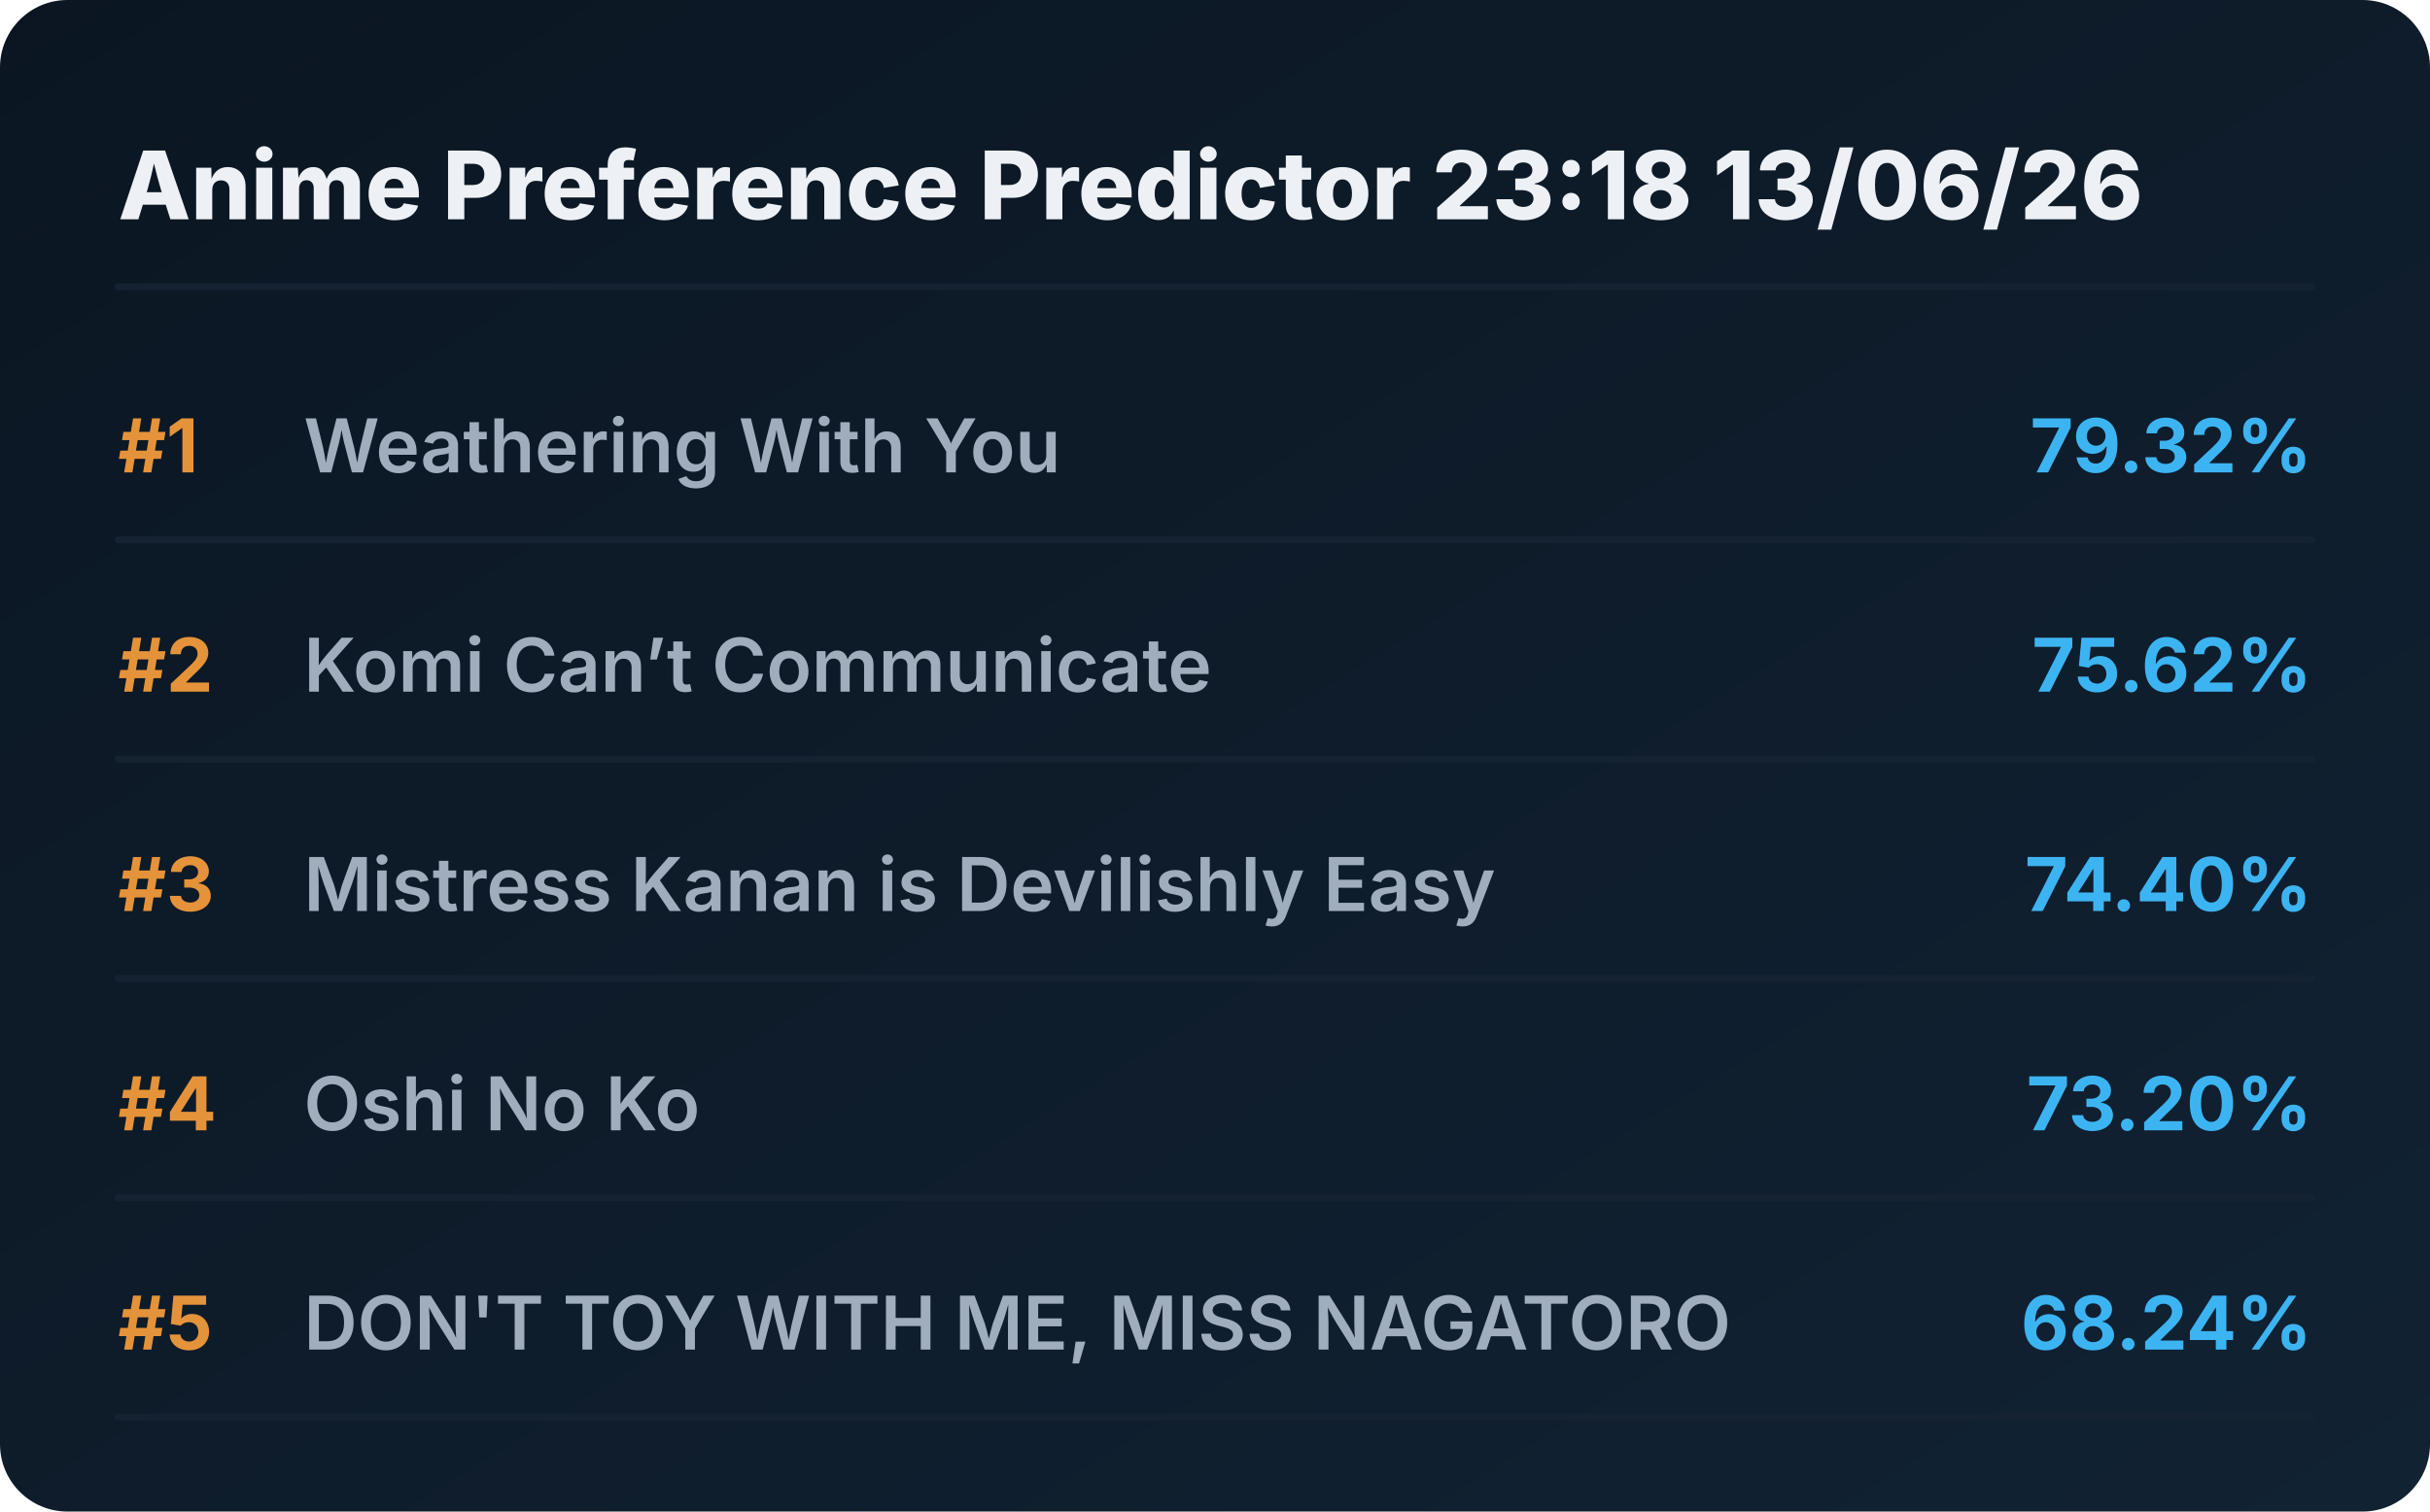
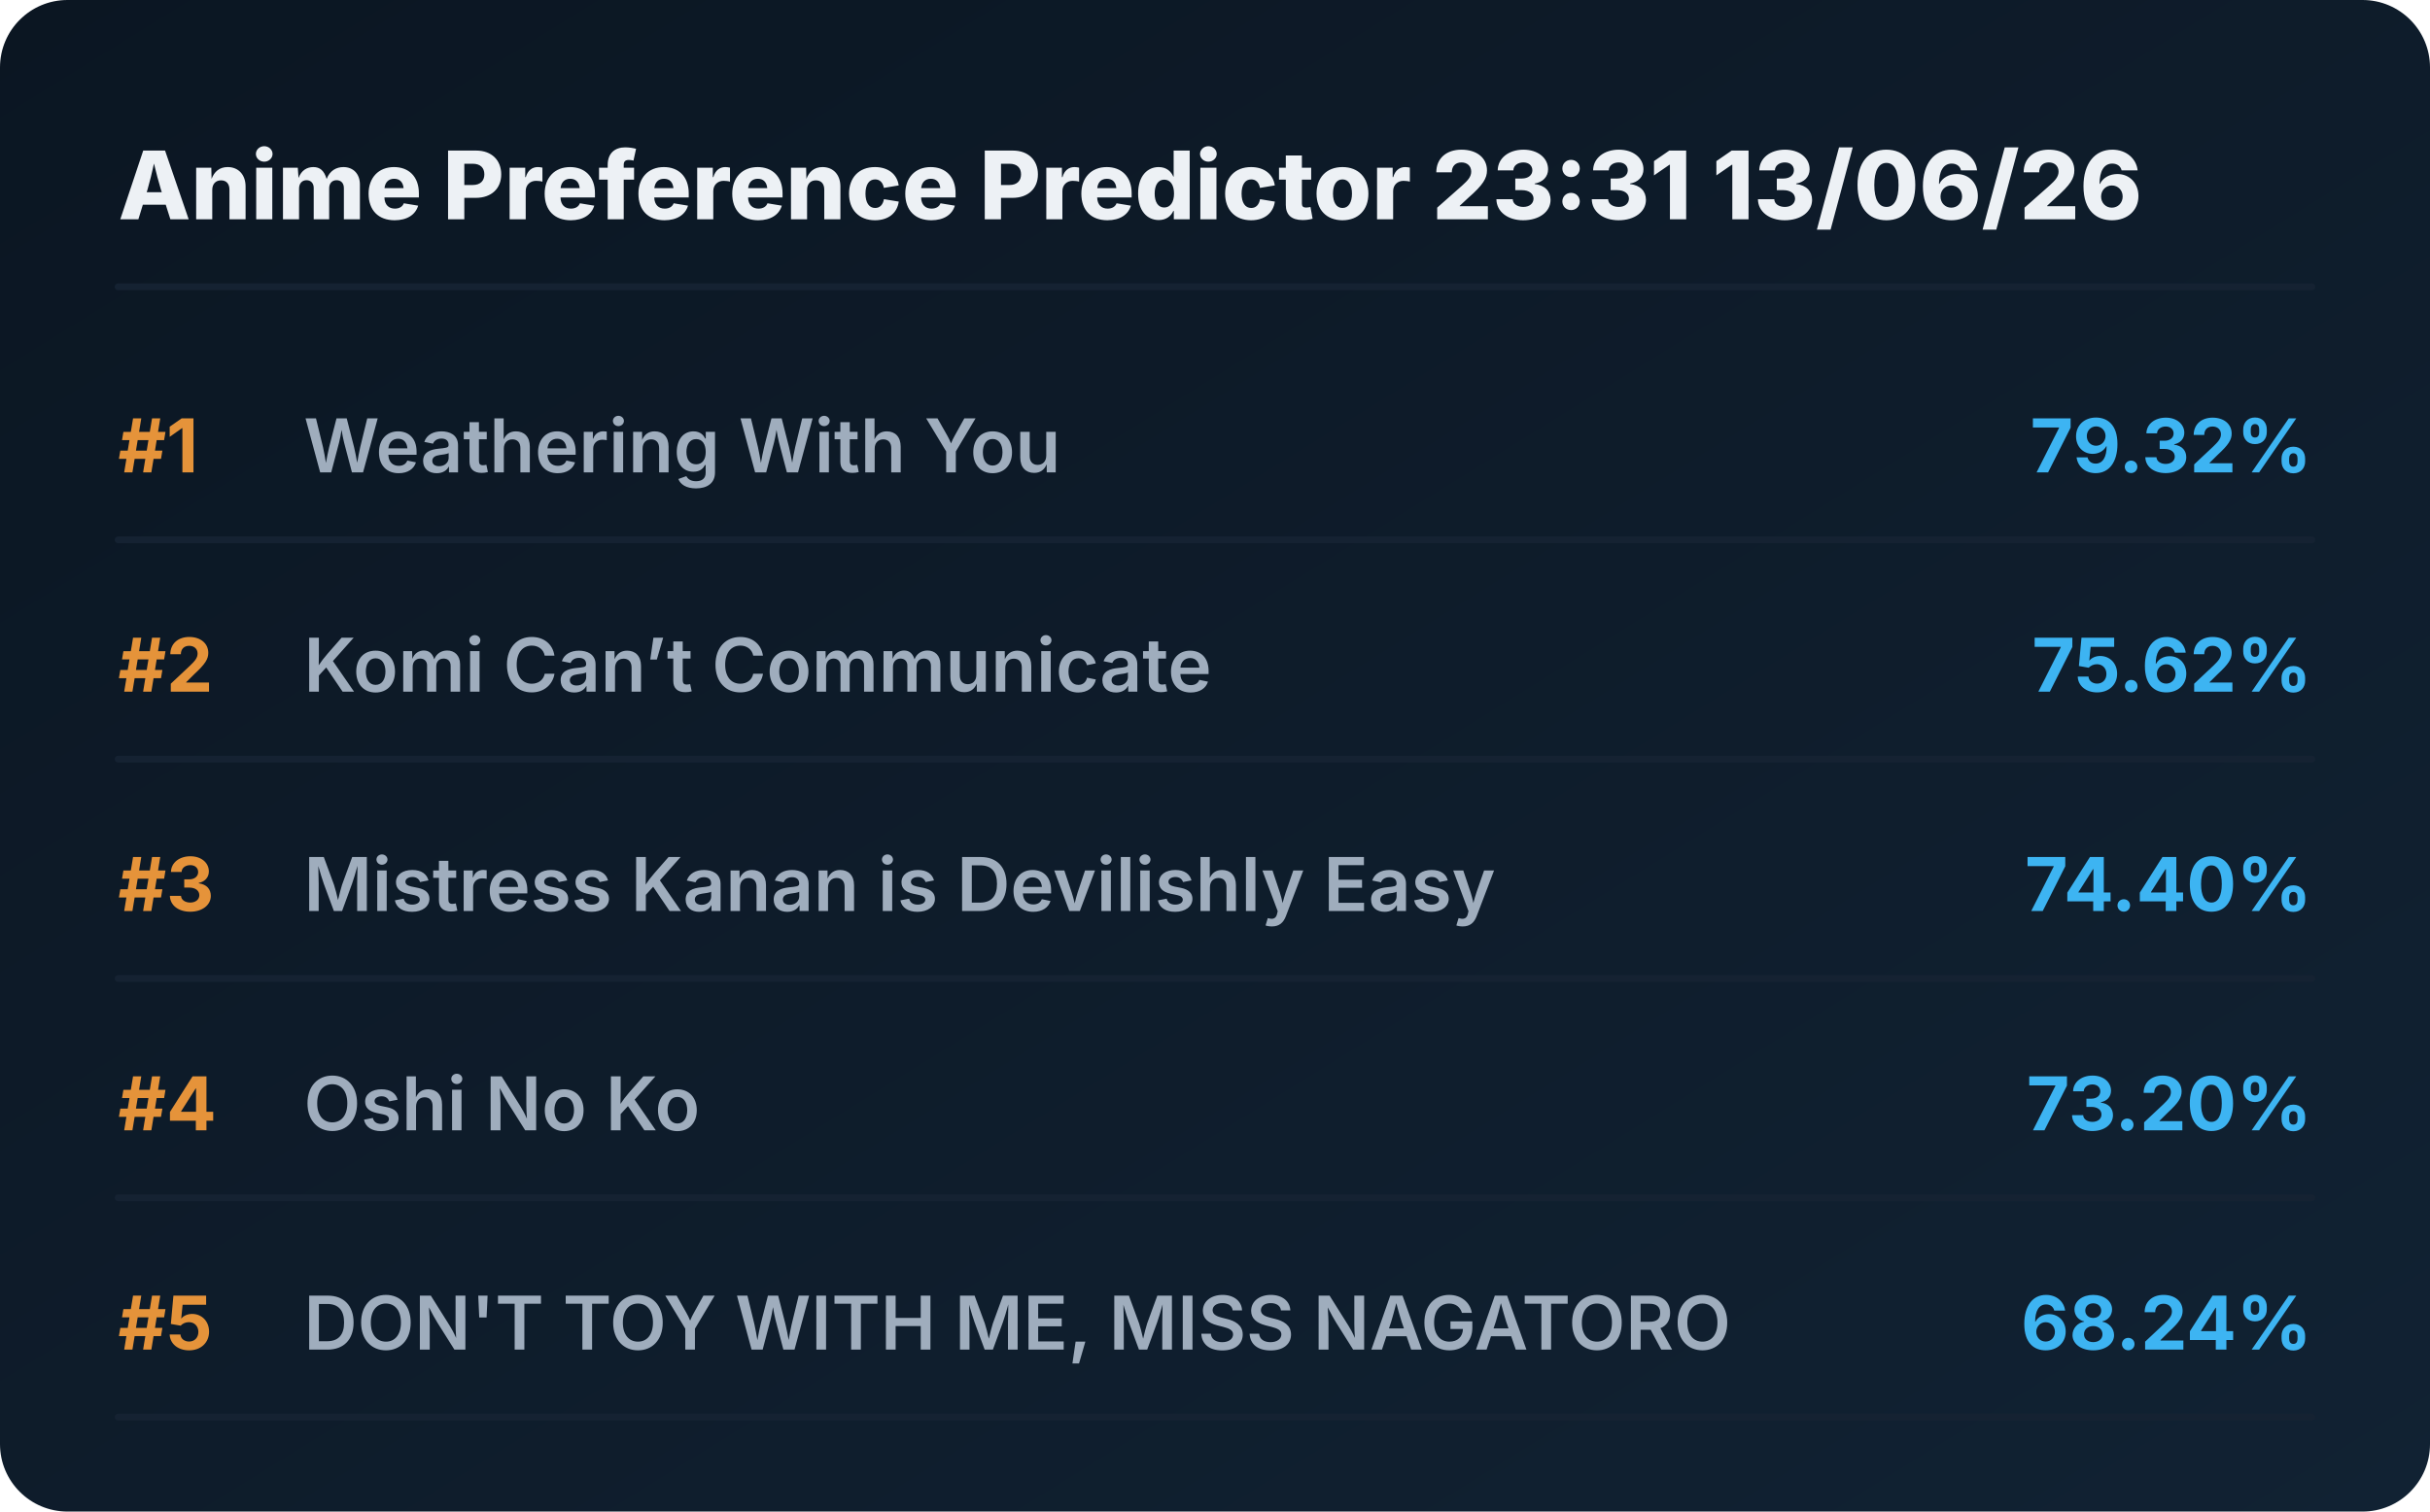
<svg xmlns="http://www.w3.org/2000/svg" viewBox="0 0 720 448" preserveAspectRatio="xMidYMid meet" style="width: 100%; height: auto; max-width: 720px;">
  <defs>
    <linearGradient id="boxGrad" x1="0%" y1="0%" x2="100%" y2="100%">
      <stop offset="0%" stop-color="#0b1622" />
      <stop offset="100%" stop-color="#112233" />
    </linearGradient>
    <clipPath id="titleClip">
      <rect x="90" y="0" width="510" height="100%" />
    </clipPath>
  </defs>
  <style>
    .bg { fill: url(#boxGrad); rx: 20px; }
    .header { font-family: 'Overpass', 'Inter', system-ui, sans-serif; font-weight: 800; font-size: 28px; fill: #edf1f5; }
    .rank { font-family: 'Overpass', 'Inter', system-ui, sans-serif; font-weight: 700; font-size: 22px; fill: #e5933a; }
    .title { font-family: 'Overpass', 'Inter', system-ui, sans-serif; font-weight: 600; font-size: 22px; fill: #9fadbd; }
    .score { font-family: 'Overpass', 'Inter', system-ui, sans-serif; font-weight: 700; font-size: 22px; fill: #3db4f2; }
    .line { stroke: #152232; stroke-width: 2; stroke-linecap: round; }
  </style>
  <rect class="bg" width="720" height="448" />
-   <text x="35" y="65" class="header">Anime Preference Predictor 23:18 13/06/26</text>
+   <text x="35" y="65" class="header">Anime Preference Predictor 23:31 13/06/26</text>
  <line x1="35" y1="85" x2="685" y2="85" class="line" />
  <g transform="translate(0, 0)">
    <text x="35" y="140" class="rank">#1</text>
    <text x="90" y="140" class="title">Weathering With You</text>
    <text x="685" y="140" class="score" text-anchor="end">79.32%</text>
    <line x1="35" y1="160" x2="685" y2="160" class="line" />
  </g>
  <g transform="translate(0, 65)">
    <text x="35" y="140" class="rank">#2</text>
    <text x="90" y="140" class="title">Komi Can’t Communicate</text>
    <text x="685" y="140" class="score" text-anchor="end">75.62%</text>
    <line x1="35" y1="160" x2="685" y2="160" class="line" />
  </g>
  <g transform="translate(0, 130)">
    <text x="35" y="140" class="rank">#3</text>
    <text x="90" y="140" class="title">Mistress Kanan is Devilishly Easy</text>
    <text x="685" y="140" class="score" text-anchor="end">74.40%</text>
    <line x1="35" y1="160" x2="685" y2="160" class="line" />
  </g>
  <g transform="translate(0, 195)">
    <text x="35" y="140" class="rank">#4</text>
    <text x="90" y="140" class="title">Oshi No Ko</text>
    <text x="685" y="140" class="score" text-anchor="end">73.20%</text>
    <line x1="35" y1="160" x2="685" y2="160" class="line" />
  </g>
  <g transform="translate(0, 260)">
    <text x="35" y="140" class="rank">#5</text>
    <text x="90" y="140" class="title">DON'T TOY WITH ME, MISS NAGATORO</text>
    <text x="685" y="140" class="score" text-anchor="end">68.24%</text>
    <line x1="35" y1="160" x2="685" y2="160" class="line" />
  </g>
</svg>
